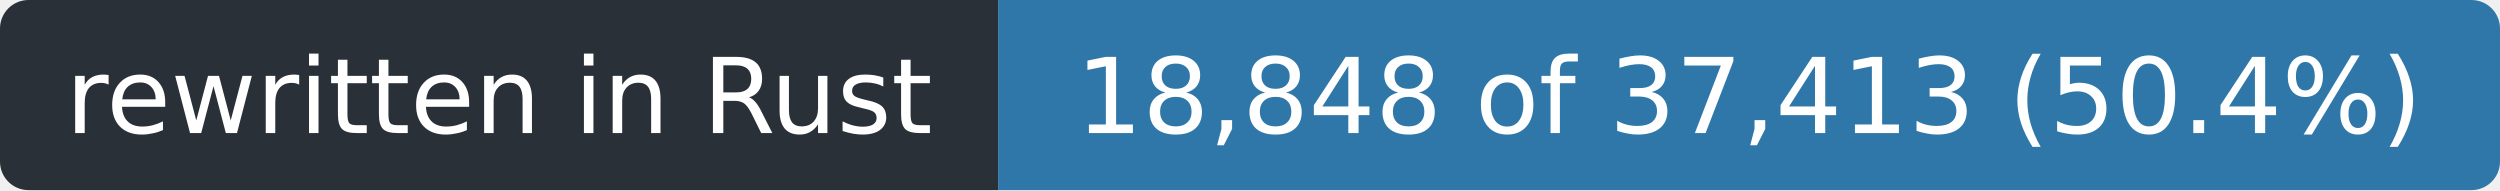
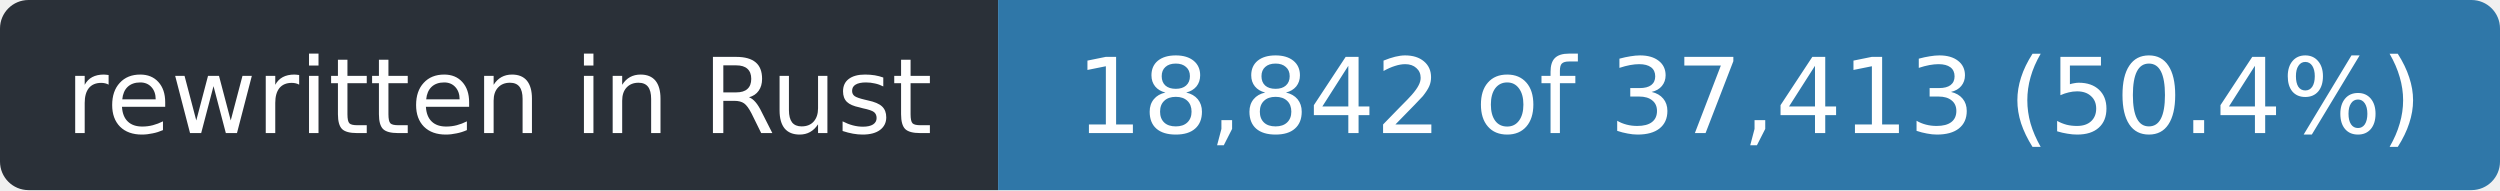
- <svg xmlns="http://www.w3.org/2000/svg" width="263" height="20" role="img" aria-label="rewritten in Rust: 18,848 of 37,413 (50.4%)">
+ <svg xmlns="http://www.w3.org/2000/svg" width="263" height="20" role="img" aria-label="rewritten in Rust: 18,842 of 37,413 (50.4%)">
  <clipPath id="r">
    <rect width="263" height="20" rx="3" />
  </clipPath>
  <g clip-path="url(#r)">
    <rect width="105" height="20" fill="#2a3038" />
    <rect x="105" width="158" height="20" fill="#2f77a8" />
  </g>
  <g fill="#fff" font-family="Verdana,Geneva,DejaVu Sans,sans-serif" font-size="11" text-anchor="middle">
    <text x="52.5" y="14" textLength="93">rewritten in Rust</text>
-     <text x="184.0" y="14" textLength="146">18,848 of 37,413 (50.4%)</text>
+     <text x="184.0" y="14" textLength="146">18,842 of 37,413 (50.4%)</text>
  </g>
</svg>
